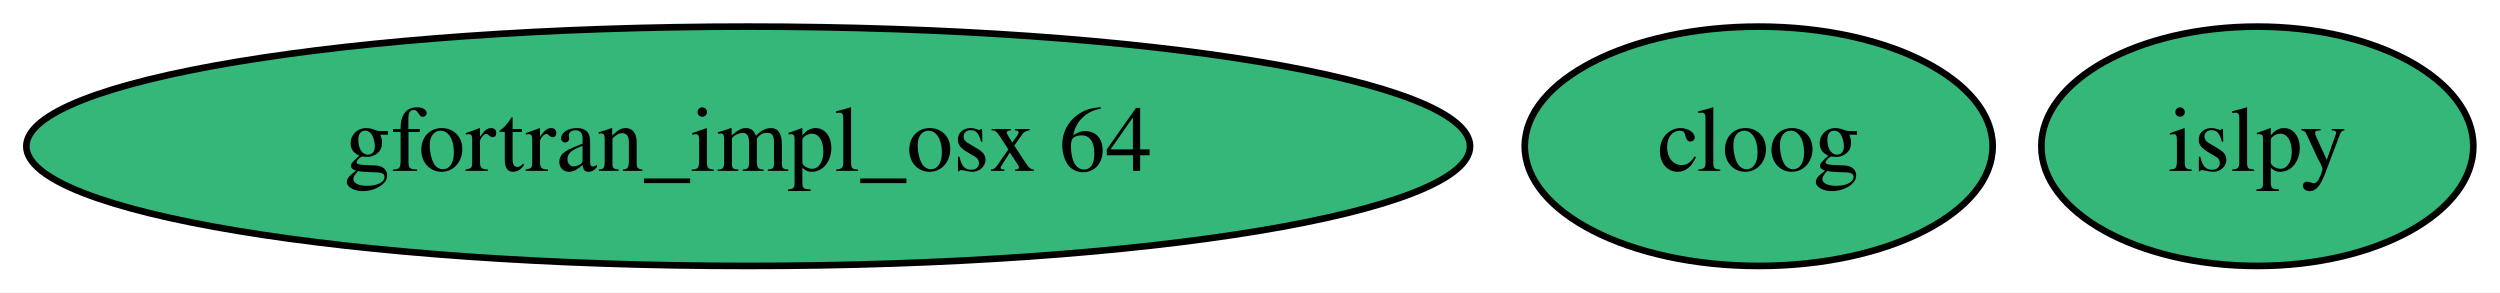
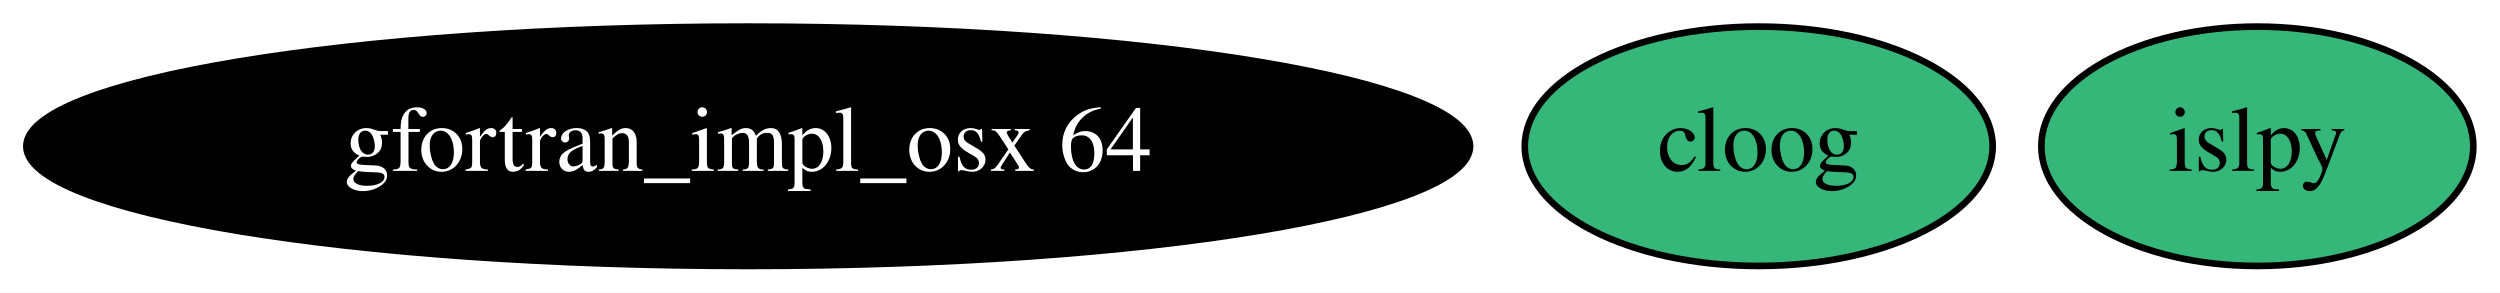
<svg xmlns="http://www.w3.org/2000/svg" xmlns:xlink="http://www.w3.org/1999/xlink" width="376pt" height="44pt" viewBox="0.00 0.00 376.04 44.00">
  <g id="graph0" class="graph" transform="scale(1 1) rotate(0) translate(4 40)">
    <polygon fill="white" stroke="transparent" points="-4,4 -4,-40 372.04,-40 372.04,4 -4,4" />
    <g id="node1" class="node">
      <g id="a_node1">
        <a xlink:href="https://github.com/conda-forge/cloog-feedstock" xlink:title="cloog">
          <ellipse fill="#35b779" stroke="black" cx="260.54" cy="-18" rx="35.19" ry="18" />
          <text text-anchor="middle" x="260.54" y="-14.3" font-family="Times,serif" font-size="14.00">cloog</text>
        </a>
      </g>
    </g>
    <g id="node2" class="node">
      <g id="a_node2">
        <a xlink:href="https://github.com/conda-forge/islpy-feedstock" xlink:title="islpy">
          <ellipse fill="#35b779" stroke="black" cx="335.54" cy="-18" rx="32.49" ry="18" />
          <text text-anchor="middle" x="335.54" y="-14.3" font-family="Times,serif" font-size="14.00">islpy</text>
        </a>
      </g>
    </g>
    <g id="node3" class="node">
      <g id="a_node3">
        <a xlink:href="https://github.com/conda-forge/gfortran_impl_osx-64-feedstock" xlink:title="gfortran_impl_osx 64">
-           <ellipse fill="#35b779" stroke="black" cx="108.54" cy="-18" rx="108.58" ry="18" />
-           <text text-anchor="middle" x="108.54" y="-14.3" font-family="Times,serif" font-size="14.00">gfortran_impl_osx 64</text>
+           <ellipse fill="#000000" stroke="black" cx="108.54" cy="-18" rx="108.58" ry="18" />
+           <text text-anchor="middle" x="108.54" y="-14.3" font-family="Times,serif" font-size="14.00" fill="white">gfortran_impl_osx 64</text>
        </a>
      </g>
    </g>
  </g>
</svg>
